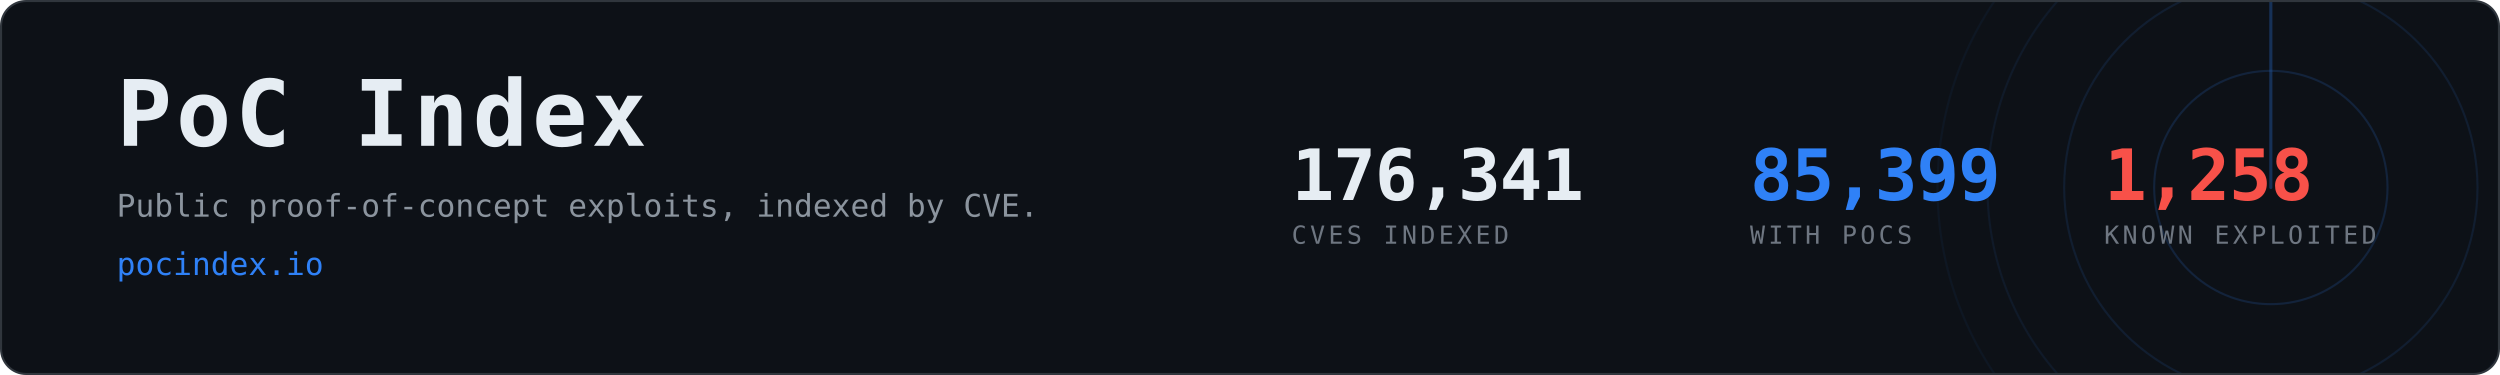
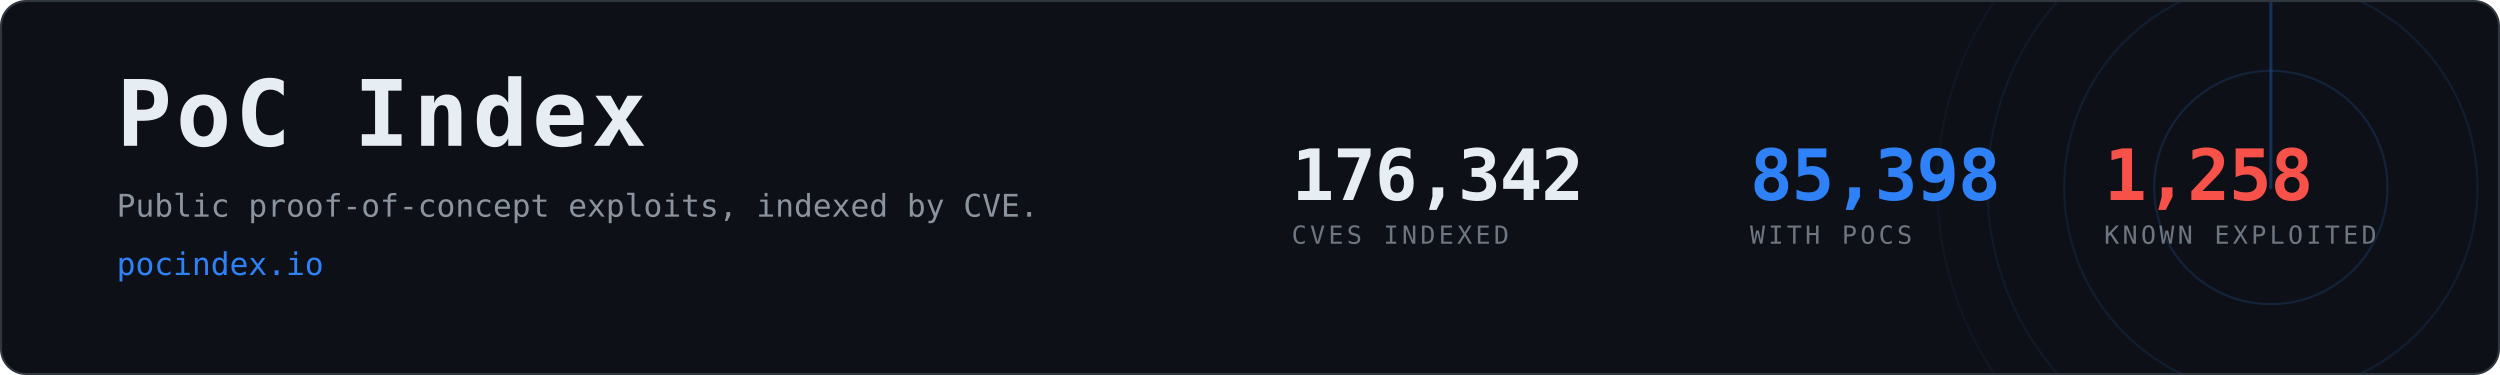
- <svg xmlns="http://www.w3.org/2000/svg" width="1200" height="180" viewBox="0 0 1200 180" role="img" aria-label="PoC Index, 85,399 CVEs with public proof-of-concept exploits">
+ <svg xmlns="http://www.w3.org/2000/svg" width="1200" height="180" viewBox="0 0 1200 180" role="img" aria-label="PoC Index, 85,398 CVEs with public proof-of-concept exploits">
  <clipPath id="card">
    <rect x="1" y="1" width="1198" height="178" rx="12" />
  </clipPath>
  <rect x="0.5" y="0.5" width="1199" height="179" rx="12" fill="#0d1117" stroke="#30363d" />
  <g clip-path="url(#card)" opacity="0.6">
    <g>
      <circle cx="1090" cy="90" r="56.0" fill="none" stroke="#2f81f7" stroke-width="1" opacity="0.270" />
      <circle cx="1090" cy="90" r="99.2" fill="none" stroke="#2f81f7" stroke-width="1" opacity="0.195" />
      <circle cx="1090" cy="90" r="136.0" fill="none" stroke="#2f81f7" stroke-width="1" opacity="0.135" />
      <circle cx="1090" cy="90" r="160.0" fill="none" stroke="#2f81f7" stroke-width="1" opacity="0.090" />
      <line x1="1090" y1="90" x2="1090" y2="-70.0" stroke="#2f81f7" stroke-width="1.5" stroke-linecap="round" opacity="0.480">
        <animateTransform attributeName="transform" type="rotate" from="0 1090 90" to="360 1090 90" dur="8s" repeatCount="indefinite" />
      </line>
    </g>
  </g>
  <text x="56" y="70" font-family="ui-monospace,SFMono-Regular,Menlo,Consolas,monospace" font-size="44" font-weight="700" fill="#e6edf3" letter-spacing="2">PoC Index</text>
  <text x="56" y="104" font-family="ui-monospace,SFMono-Regular,Menlo,Consolas,monospace" font-size="15" fill="#8b949e">
    Public proof-of-concept exploits, indexed by CVE.</text>
  <text x="56" y="132" font-family="ui-monospace,SFMono-Regular,Menlo,Consolas,monospace" font-size="15" fill="#2f81f7">pocindex.io</text>
-   <text x="620" y="96" font-family="ui-monospace,SFMono-Regular,Menlo,Consolas,monospace" font-size="34" font-weight="700" fill="#e6edf3" letter-spacing="-0.5">176,341</text>
+   <text x="620" y="96" font-family="ui-monospace,SFMono-Regular,Menlo,Consolas,monospace" font-size="34" font-weight="700" fill="#e6edf3" letter-spacing="-0.5">176,342</text>
  <text x="620" y="117" font-family="ui-monospace,SFMono-Regular,Menlo,Consolas,monospace" font-size="12" fill="#6e7681" letter-spacing="1.6">CVES INDEXED</text>
-   <text x="840" y="96" font-family="ui-monospace,SFMono-Regular,Menlo,Consolas,monospace" font-size="34" font-weight="700" fill="#2f81f7" letter-spacing="-0.5">85,399</text>
+   <text x="840" y="96" font-family="ui-monospace,SFMono-Regular,Menlo,Consolas,monospace" font-size="34" font-weight="700" fill="#2f81f7" letter-spacing="-0.5">85,398</text>
  <text x="840" y="117" font-family="ui-monospace,SFMono-Regular,Menlo,Consolas,monospace" font-size="12" fill="#6e7681" letter-spacing="1.6">WITH POCS</text>
  <text x="1010" y="96" font-family="ui-monospace,SFMono-Regular,Menlo,Consolas,monospace" font-size="34" font-weight="700" fill="#f85149" letter-spacing="-0.5">1,258</text>
  <text x="1010" y="117" font-family="ui-monospace,SFMono-Regular,Menlo,Consolas,monospace" font-size="12" fill="#6e7681" letter-spacing="1.6">KNOWN EXPLOITED</text>
</svg>
